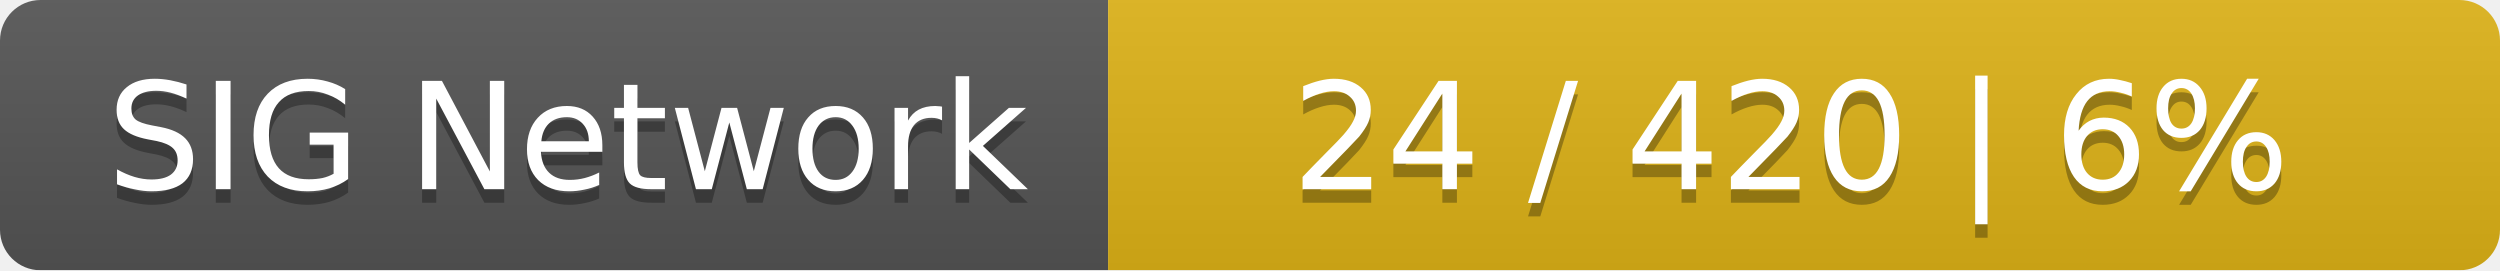
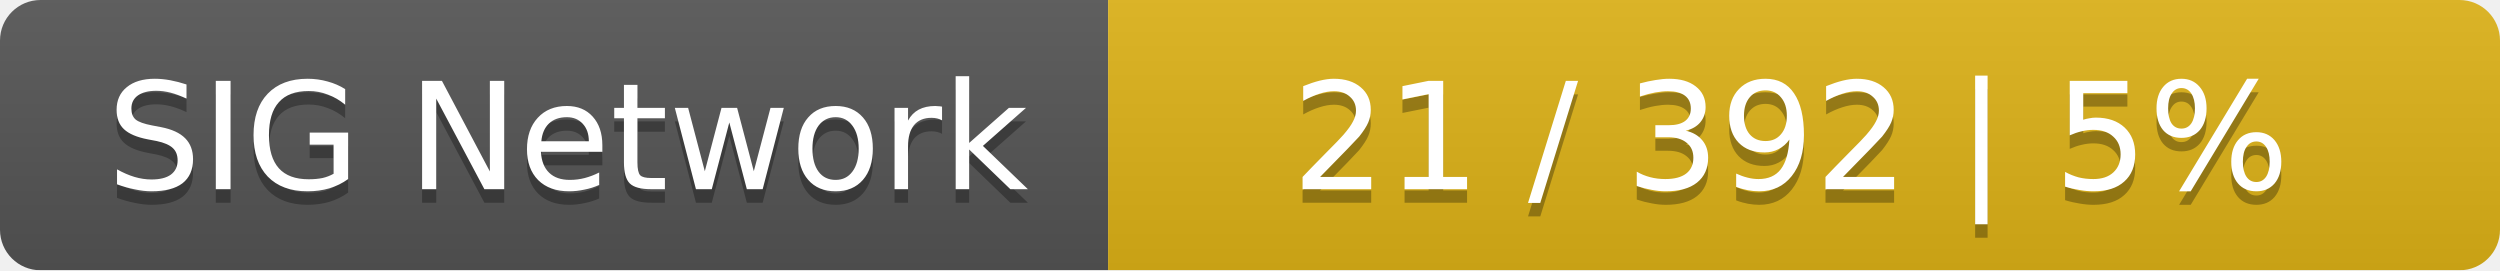
<svg xmlns="http://www.w3.org/2000/svg" width="185" height="20">
  <linearGradient id="smooth" x2="0" y2="100%">
    <stop offset="0" stop-color="#bbb" stop-opacity=".1" />
    <stop offset="1" stop-opacity=".1" />
  </linearGradient>
  <mask id="round">
    <rect width="185" height="20" rx="3" fill="#fff" />
  </mask>
  <g mask="url(#round)">
    <rect width="82" height="20" fill="#555" />
    <rect x="82" width="103" height="20" fill="#dfb317" />
    <rect width="185" height="20" fill="url(#smooth)" />
  </g>
  <g fill="#fff" text-anchor="middle" font-family="DejaVu Sans,Verdana,Geneva,sans-serif" font-size="11">
    <text x="42" y="15" fill="#010101" fill-opacity=".3">SIG Network</text>
    <text x="42" y="14">SIG Network</text>
-     <text x="132.5" y="15" fill="#010101" fill-opacity=".3">24 / 420    |    6%</text>
-     <text x="132.5" y="14">24 / 420    |    6%</text>
+     <text x="132.5" y="15" fill="#010101" fill-opacity=".3">21 / 392    |    5%</text>
+     <text x="132.5" y="14">21 / 392    |    5%</text>
  </g>
</svg>
